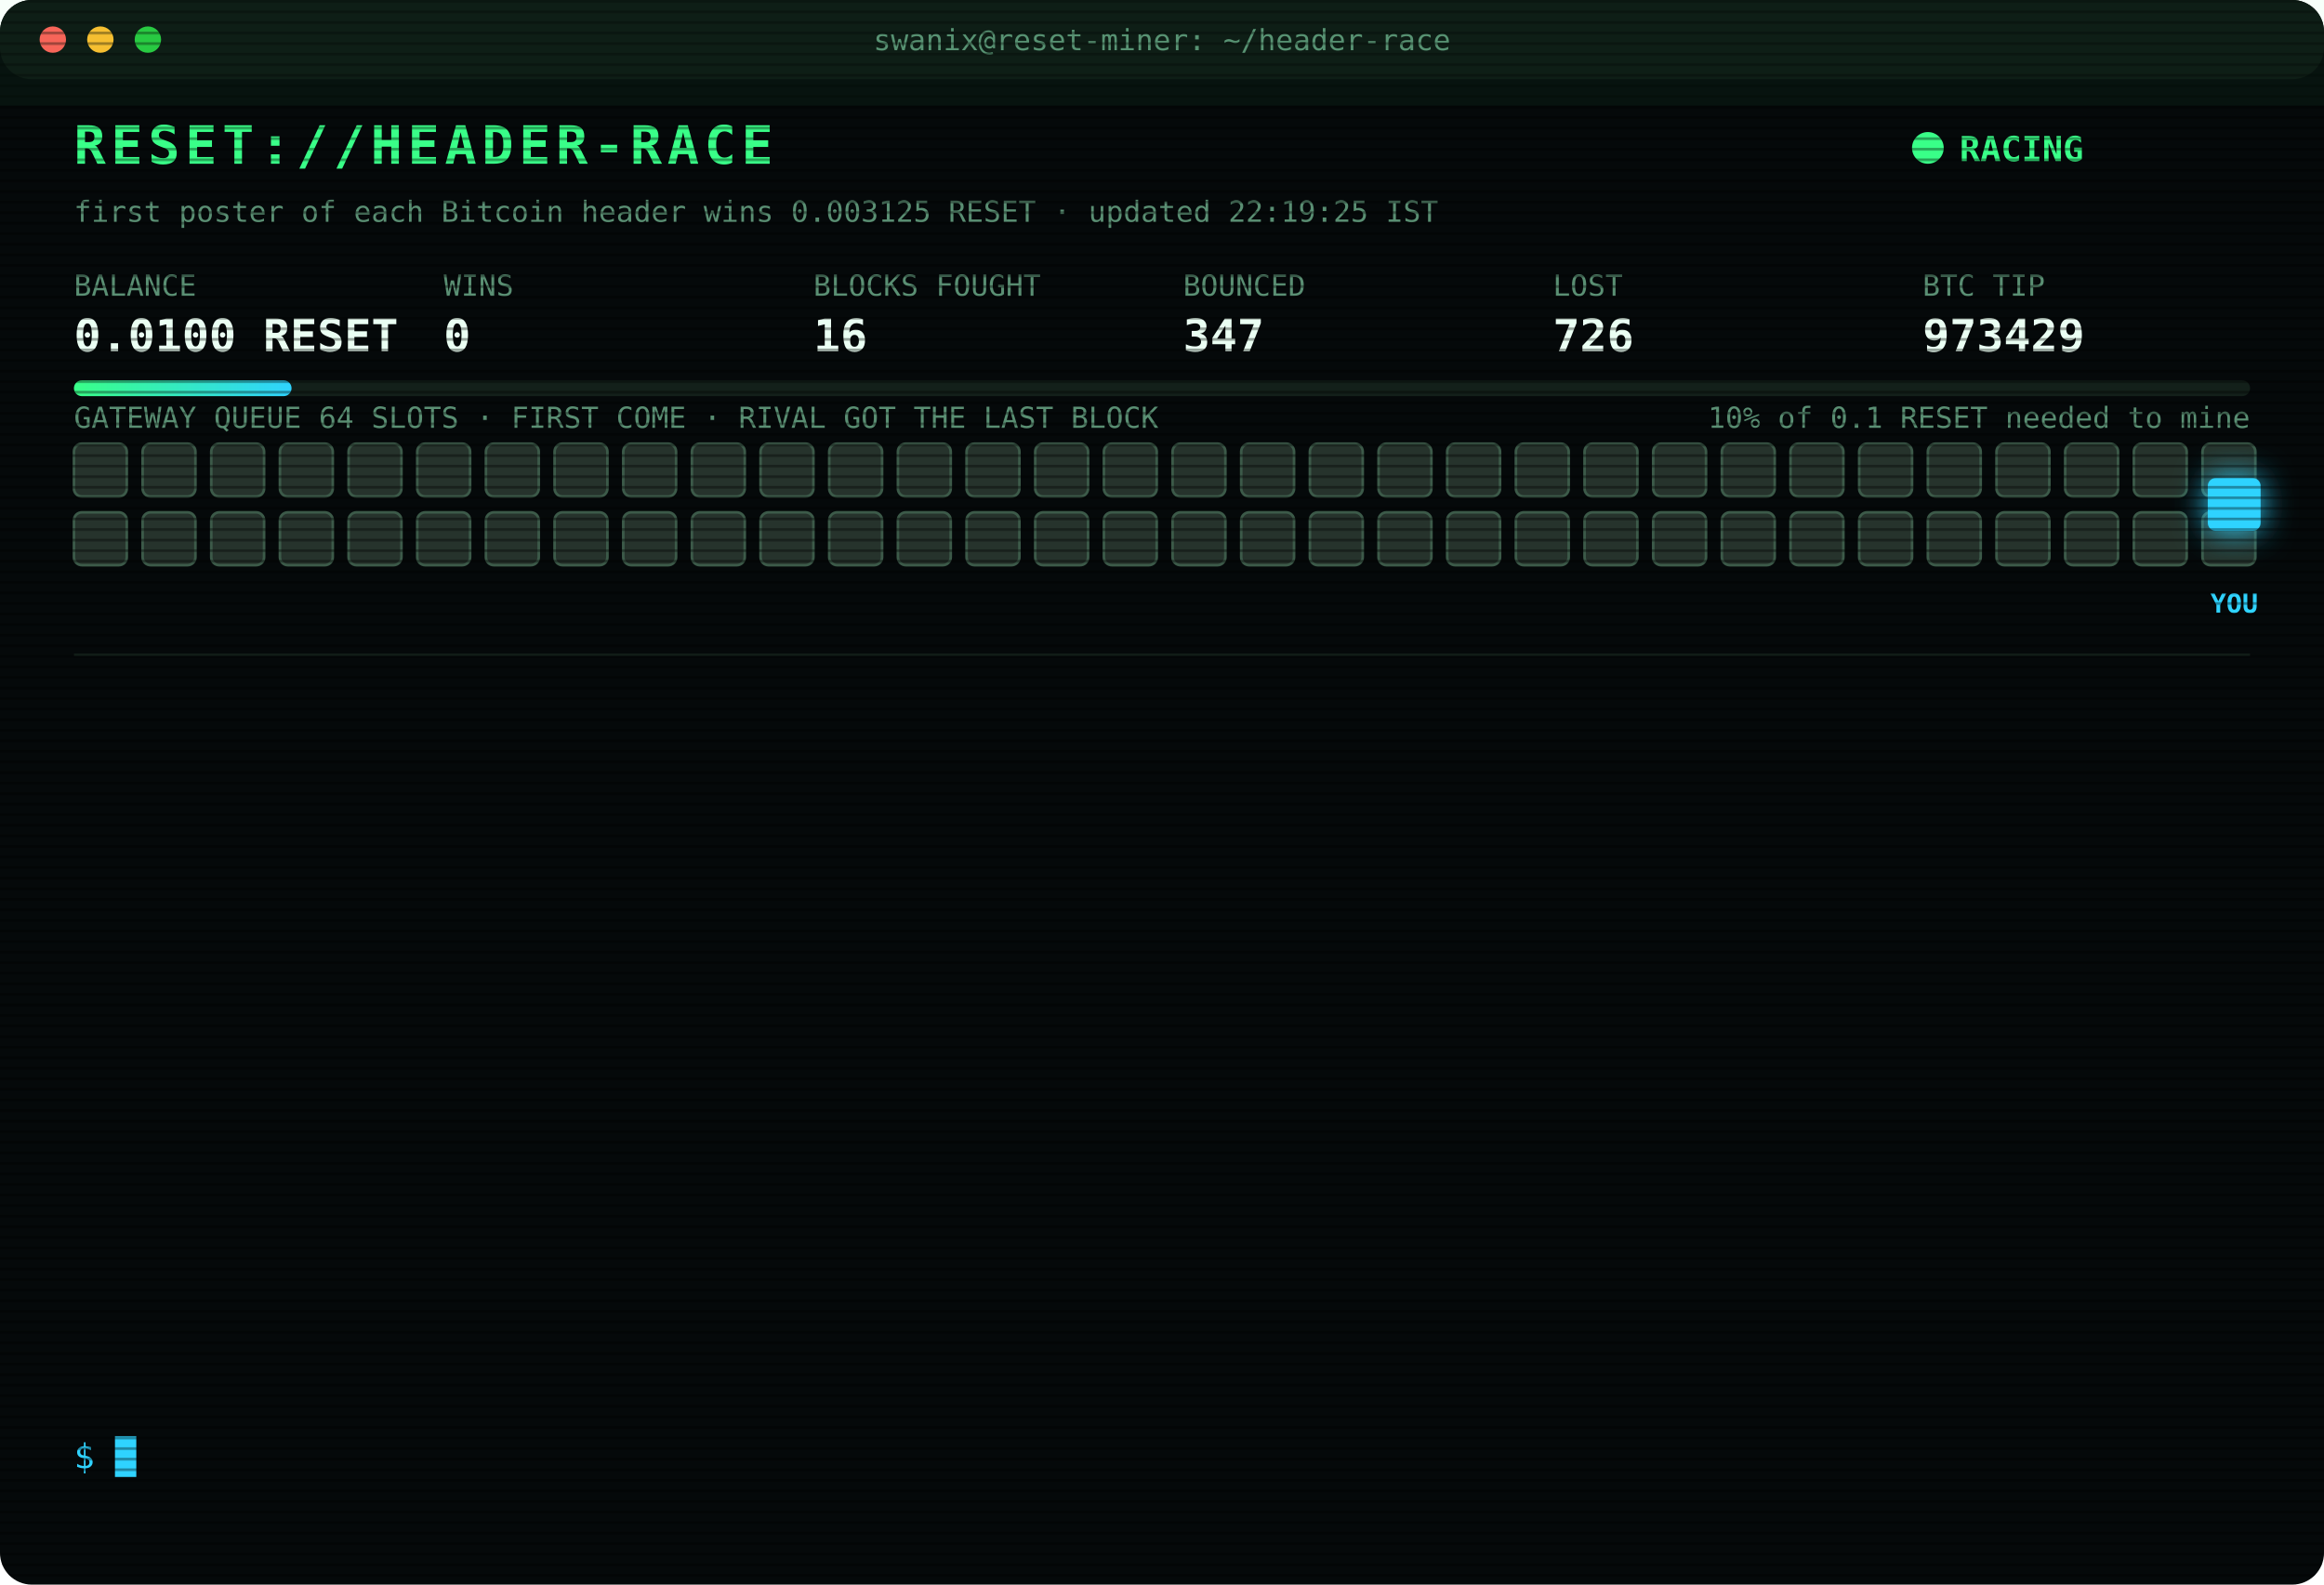
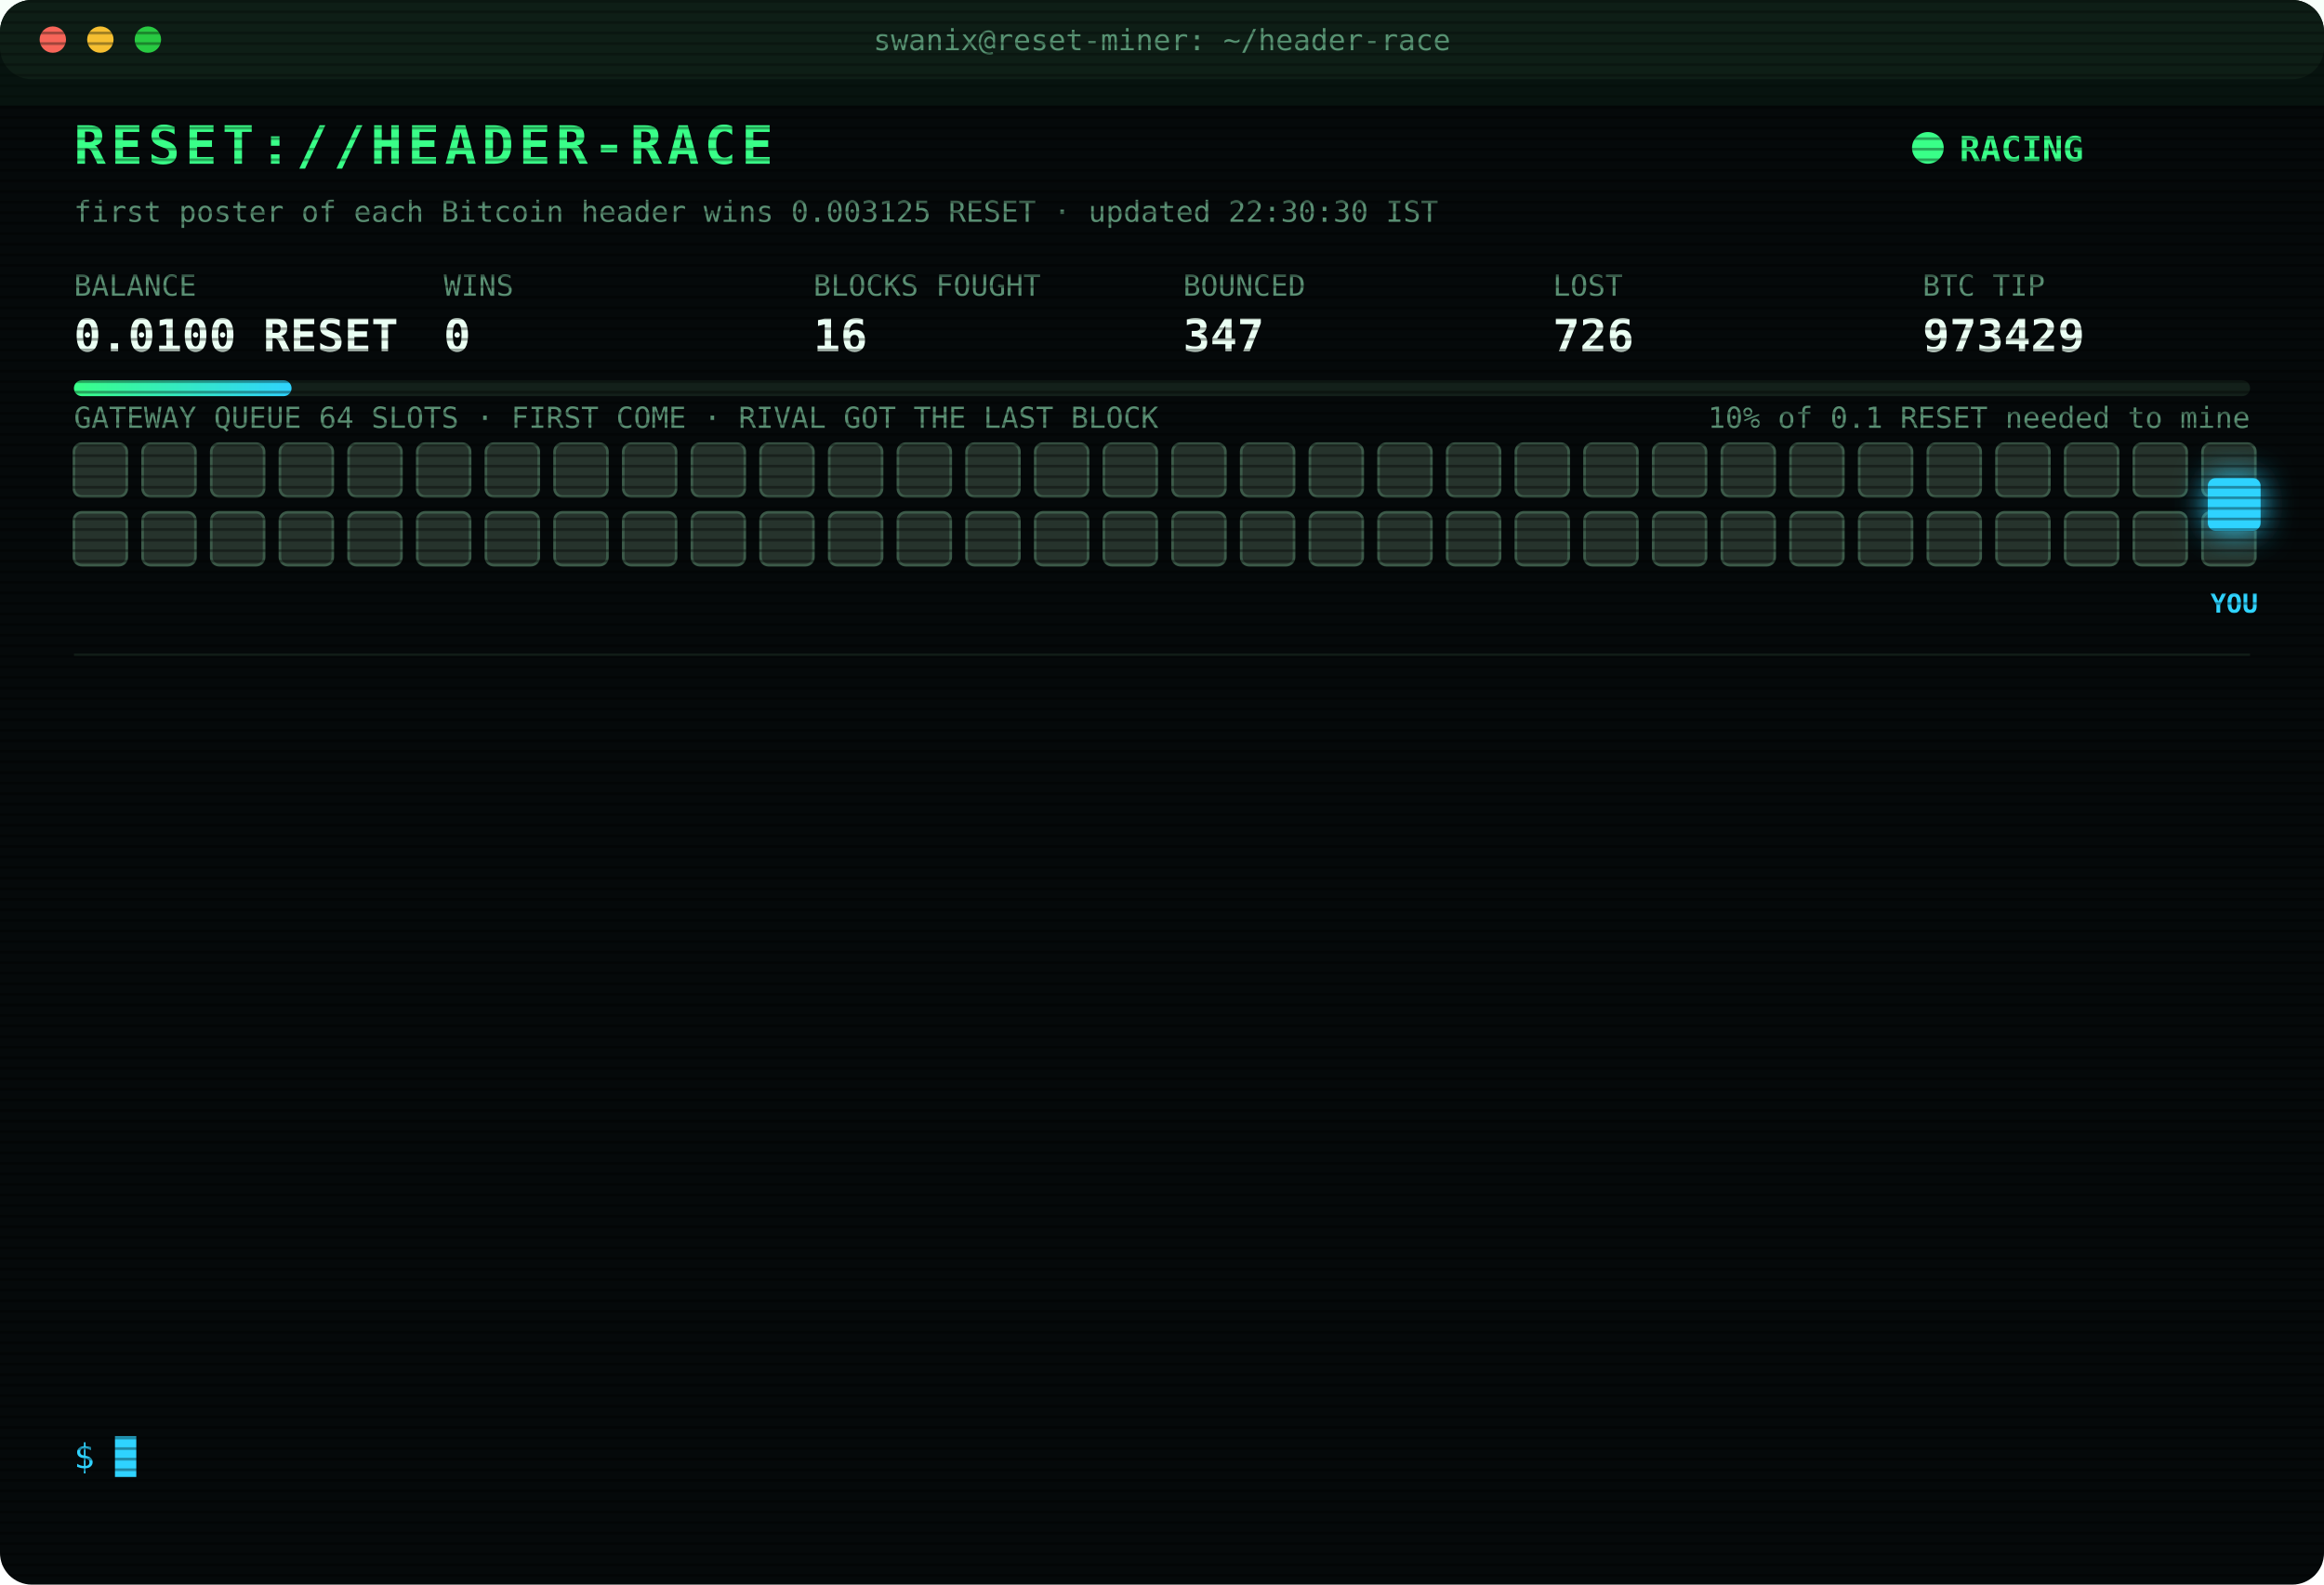
<svg xmlns="http://www.w3.org/2000/svg" width="880" height="600" viewBox="0 0 880 600" font-family="ui-monospace,SFMono-Regular,Menlo,Consolas,monospace">
  <style>
text{font-size:13px;fill:#7CFFB2}
.title{font-size:20px;font-weight:700;fill:#39FF88;letter-spacing:2px;animation:glitch 3s infinite steps(1)}
.sub{fill:#2fd3ff}.k{fill:#5a8f73;font-size:11px}.v{font-size:17px;font-weight:700;fill:#eafff3}
.ts{fill:#3f6b56}.boot{fill:#2fd3ff}.dim{fill:#5a8f73}.bad{fill:#ff4d6d}.warn{fill:#ffd23f}.mag{fill:#ff5cf0}.win{fill:#39FF88;font-weight:700}
.tag{font-size:10px;fill:#2fd3ff;font-weight:700}
.rival{fill:#26332c;stroke:#3c5a49;animation:jam 1.2s infinite alternate}
.idle{fill:#141c18;stroke:#22302a;animation:breathe 4s infinite}
.me{fill:#2fd3ff;filter:drop-shadow(0 0 6px #2fd3ff)}
.hover{animation:nudge 1.1s infinite ease-in-out}.bounce{animation:kick 1.4s infinite}
.ln{opacity:0;animation:in .4s forwards}
.cur{animation:blink 1s infinite steps(1)}
.scan{animation:scan 6s infinite linear}
.led{animation:blink 1.4s infinite}
@keyframes in{from{opacity:0;transform:translateX(-6px)}to{opacity:1;transform:none}}
@keyframes blink{50%{opacity:0}}
@keyframes jam{to{fill:#33463b}}
@keyframes breathe{50%{opacity:.4}}
@keyframes nudge{50%{transform:translateX(-10px)}}
@keyframes kick{0%,100%{transform:none}30%{transform:translateX(-14px)}55%{transform:translateX(10px) translateY(-6px)}}
@keyframes glitch{0%,92%{transform:none}93%{transform:translateX(2px);fill:#ff4d6d}95%{transform:translateX(-2px);fill:#2fd3ff}97%{transform:none}}
@keyframes scan{from{transform:translateY(-40px)}to{transform:translateY(600px)}}
</style>
  <defs>
    <pattern id="sl" width="4" height="4" patternUnits="userSpaceOnUse">
      <rect width="4" height="1" fill="#000" opacity=".35" />
    </pattern>
    <linearGradient id="bar">
      <stop offset="0" stop-color="#39FF88" />
      <stop offset="1" stop-color="#2fd3ff" />
    </linearGradient>
  </defs>
  <rect width="880" height="600" rx="12" fill="#05090a" />
  <rect width="880" height="30" rx="12" fill="#0d1512" />
  <circle cx="20" cy="15" r="5" fill="#ff5f57" />
  <circle cx="38" cy="15" r="5" fill="#febc2e" />
  <circle cx="56" cy="15" r="5" fill="#28c840" />
  <text x="440" y="19" text-anchor="middle" class="k">swanix@reset-miner: ~/header-race</text>
  <text x="28" y="62" class="title">RESET://HEADER-RACE</text>
  <circle class="led" cx="730" cy="56" r="6" fill="#39FF88" />
  <text x="742" y="61" class="win">RACING</text>
-   <text x="28" y="84" class="k">first poster of each Bitcoin header wins 0.003125 RESET · updated 22:19:25 IST</text>
+   <text x="28" y="84" class="k">first poster of each Bitcoin header wins 0.003125 RESET · updated 22:30:30 IST</text>
  <text x="28" y="112" class="k">BALANCE</text>
  <text x="28" y="133" class="v">0.0100 RESET</text>
  <text x="168" y="112" class="k">WINS</text>
  <text x="168" y="133" class="v">0</text>
  <text x="308" y="112" class="k">BLOCKS FOUGHT</text>
  <text x="308" y="133" class="v">16</text>
  <text x="448" y="112" class="k">BOUNCED</text>
  <text x="448" y="133" class="v">347</text>
  <text x="588" y="112" class="k">LOST</text>
  <text x="588" y="133" class="v">726</text>
  <text x="728" y="112" class="k">BTC TIP</text>
  <text x="728" y="133" class="v">973429</text>
  <rect x="28" y="144" width="824" height="6" rx="3" fill="#13201a" />
  <rect x="28" y="144" width="82.4" height="6" rx="3" fill="url(#bar)" />
  <text x="852" y="162" text-anchor="end" class="k">10% of 0.1 RESET needed to mine</text>
  <text x="28" y="162" class="k">GATEWAY QUEUE 64 SLOTS · FIRST COME · RIVAL GOT THE LAST BLOCK</text>
  <rect class="rival" x="28" y="168" width="20" height="20" rx="3" style="animation-delay:0.00s" />
  <rect class="rival" x="54" y="168" width="20" height="20" rx="3" style="animation-delay:0.05s" />
  <rect class="rival" x="80" y="168" width="20" height="20" rx="3" style="animation-delay:0.10s" />
  <rect class="rival" x="106" y="168" width="20" height="20" rx="3" style="animation-delay:0.15s" />
  <rect class="rival" x="132" y="168" width="20" height="20" rx="3" style="animation-delay:0.20s" />
  <rect class="rival" x="158" y="168" width="20" height="20" rx="3" style="animation-delay:0.25s" />
  <rect class="rival" x="184" y="168" width="20" height="20" rx="3" style="animation-delay:0.30s" />
  <rect class="rival" x="210" y="168" width="20" height="20" rx="3" style="animation-delay:0.35s" />
  <rect class="rival" x="236" y="168" width="20" height="20" rx="3" style="animation-delay:0.40s" />
  <rect class="rival" x="262" y="168" width="20" height="20" rx="3" style="animation-delay:0.45s" />
  <rect class="rival" x="288" y="168" width="20" height="20" rx="3" style="animation-delay:0.50s" />
  <rect class="rival" x="314" y="168" width="20" height="20" rx="3" style="animation-delay:0.55s" />
  <rect class="rival" x="340" y="168" width="20" height="20" rx="3" style="animation-delay:0.60s" />
  <rect class="rival" x="366" y="168" width="20" height="20" rx="3" style="animation-delay:0.65s" />
  <rect class="rival" x="392" y="168" width="20" height="20" rx="3" style="animation-delay:0.70s" />
  <rect class="rival" x="418" y="168" width="20" height="20" rx="3" style="animation-delay:0.75s" />
  <rect class="rival" x="444" y="168" width="20" height="20" rx="3" style="animation-delay:0.80s" />
  <rect class="rival" x="470" y="168" width="20" height="20" rx="3" style="animation-delay:0.85s" />
  <rect class="rival" x="496" y="168" width="20" height="20" rx="3" style="animation-delay:0.90s" />
  <rect class="rival" x="522" y="168" width="20" height="20" rx="3" style="animation-delay:0.95s" />
  <rect class="rival" x="548" y="168" width="20" height="20" rx="3" style="animation-delay:1.00s" />
  <rect class="rival" x="574" y="168" width="20" height="20" rx="3" style="animation-delay:1.05s" />
  <rect class="rival" x="600" y="168" width="20" height="20" rx="3" style="animation-delay:1.10s" />
  <rect class="rival" x="626" y="168" width="20" height="20" rx="3" style="animation-delay:1.15s" />
  <rect class="rival" x="652" y="168" width="20" height="20" rx="3" style="animation-delay:1.20s" />
  <rect class="rival" x="678" y="168" width="20" height="20" rx="3" style="animation-delay:1.25s" />
  <rect class="rival" x="704" y="168" width="20" height="20" rx="3" style="animation-delay:1.30s" />
  <rect class="rival" x="730" y="168" width="20" height="20" rx="3" style="animation-delay:1.35s" />
  <rect class="rival" x="756" y="168" width="20" height="20" rx="3" style="animation-delay:1.40s" />
  <rect class="rival" x="782" y="168" width="20" height="20" rx="3" style="animation-delay:1.45s" />
  <rect class="rival" x="808" y="168" width="20" height="20" rx="3" style="animation-delay:1.50s" />
  <rect class="rival" x="834" y="168" width="20" height="20" rx="3" style="animation-delay:1.55s" />
  <rect class="rival" x="28" y="194" width="20" height="20" rx="3" style="animation-delay:1.60s" />
  <rect class="rival" x="54" y="194" width="20" height="20" rx="3" style="animation-delay:1.65s" />
  <rect class="rival" x="80" y="194" width="20" height="20" rx="3" style="animation-delay:1.70s" />
  <rect class="rival" x="106" y="194" width="20" height="20" rx="3" style="animation-delay:1.75s" />
  <rect class="rival" x="132" y="194" width="20" height="20" rx="3" style="animation-delay:1.80s" />
  <rect class="rival" x="158" y="194" width="20" height="20" rx="3" style="animation-delay:1.85s" />
  <rect class="rival" x="184" y="194" width="20" height="20" rx="3" style="animation-delay:1.90s" />
  <rect class="rival" x="210" y="194" width="20" height="20" rx="3" style="animation-delay:1.95s" />
  <rect class="rival" x="236" y="194" width="20" height="20" rx="3" style="animation-delay:2.00s" />
  <rect class="rival" x="262" y="194" width="20" height="20" rx="3" style="animation-delay:2.05s" />
  <rect class="rival" x="288" y="194" width="20" height="20" rx="3" style="animation-delay:2.10s" />
  <rect class="rival" x="314" y="194" width="20" height="20" rx="3" style="animation-delay:2.15s" />
  <rect class="rival" x="340" y="194" width="20" height="20" rx="3" style="animation-delay:2.20s" />
  <rect class="rival" x="366" y="194" width="20" height="20" rx="3" style="animation-delay:2.25s" />
  <rect class="rival" x="392" y="194" width="20" height="20" rx="3" style="animation-delay:2.30s" />
  <rect class="rival" x="418" y="194" width="20" height="20" rx="3" style="animation-delay:2.35s" />
  <rect class="rival" x="444" y="194" width="20" height="20" rx="3" style="animation-delay:2.40s" />
  <rect class="rival" x="470" y="194" width="20" height="20" rx="3" style="animation-delay:2.45s" />
  <rect class="rival" x="496" y="194" width="20" height="20" rx="3" style="animation-delay:2.50s" />
  <rect class="rival" x="522" y="194" width="20" height="20" rx="3" style="animation-delay:2.55s" />
  <rect class="rival" x="548" y="194" width="20" height="20" rx="3" style="animation-delay:2.60s" />
  <rect class="rival" x="574" y="194" width="20" height="20" rx="3" style="animation-delay:2.65s" />
  <rect class="rival" x="600" y="194" width="20" height="20" rx="3" style="animation-delay:2.70s" />
  <rect class="rival" x="626" y="194" width="20" height="20" rx="3" style="animation-delay:2.75s" />
  <rect class="rival" x="652" y="194" width="20" height="20" rx="3" style="animation-delay:2.80s" />
  <rect class="rival" x="678" y="194" width="20" height="20" rx="3" style="animation-delay:2.85s" />
  <rect class="rival" x="704" y="194" width="20" height="20" rx="3" style="animation-delay:2.90s" />
  <rect class="rival" x="730" y="194" width="20" height="20" rx="3" style="animation-delay:2.95s" />
  <rect class="rival" x="756" y="194" width="20" height="20" rx="3" style="animation-delay:3.00s" />
  <rect class="rival" x="782" y="194" width="20" height="20" rx="3" style="animation-delay:3.05s" />
  <rect class="rival" x="808" y="194" width="20" height="20" rx="3" style="animation-delay:3.10s" />
  <rect class="rival" x="834" y="194" width="20" height="20" rx="3" style="animation-delay:3.15s" />
  <g class="hover">
    <rect class="me" x="836" y="181" width="20" height="20" rx="3" />
    <text class="tag" x="846" y="232" text-anchor="middle">YOU</text>
  </g>
  <line x1="28" x2="852" y1="248" y2="248" stroke="#13201a" />
  <g class="ln" style="animation-delay:0.40s">
    <text x="28" y="270" class="ts">21:50:07</text>
    <text x="104" y="270" class="bad">[GATEWAY DOWN] no response · 1770ms</text>
  </g>
  <g class="ln" style="animation-delay:0.65s">
    <text x="28" y="292" class="ts">21:50:07</text>
    <text x="104" y="292" class="bad">[GATEWAY DOWN] no response · 779ms</text>
  </g>
  <g class="ln" style="animation-delay:0.90s">
    <text x="28" y="314" class="ts">21:50:08</text>
    <text x="104" y="314" class="bad">[GATEWAY DOWN] no response · 775ms</text>
  </g>
  <g class="ln" style="animation-delay:1.15s">
    <text x="28" y="336" class="ts">21:50:12</text>
    <text x="104" y="336" class="bad">[LOST] #973422 taken by a rival miner</text>
  </g>
  <g class="ln" style="animation-delay:1.40s">
    <text x="28" y="358" class="ts">21:54:30</text>
    <text x="104" y="358" class="bad">[GATEWAY DOWN] no response · 1071ms</text>
  </g>
  <g class="ln" style="animation-delay:1.65s">
    <text x="28" y="380" class="ts">21:54:31</text>
    <text x="104" y="380" class="bad">[GATEWAY DOWN] no response · 1002ms</text>
  </g>
  <g class="ln" style="animation-delay:1.90s">
    <text x="28" y="402" class="ts">21:54:32</text>
    <text x="104" y="402" class="bad">[GATEWAY DOWN] no response · 744ms</text>
  </g>
  <g class="ln" style="animation-delay:2.15s">
    <text x="28" y="424" class="ts">21:54:32</text>
    <text x="104" y="424" class="bad">[LOST] #973423 taken by a rival miner</text>
  </g>
  <g class="ln" style="animation-delay:2.40s">
    <text x="28" y="446" class="ts">22:01:17</text>
    <text x="104" y="446" class="bad">[LOST] #973424 taken by a rival miner</text>
  </g>
  <g class="ln" style="animation-delay:2.65s">
    <text x="28" y="468" class="ts">22:08:24</text>
    <text x="104" y="468" class="bad">[LOST] #973425 taken by a rival miner</text>
  </g>
  <g class="ln" style="animation-delay:2.90s">
    <text x="28" y="490" class="ts">22:11:03</text>
    <text x="104" y="490" class="bad">[LOST] #973426 taken by a rival miner</text>
  </g>
  <g class="ln" style="animation-delay:3.15s">
    <text x="28" y="512" class="ts">22:13:14</text>
    <text x="104" y="512" class="bad">[LOST] #973427 taken by a rival miner</text>
  </g>
  <g class="ln" style="animation-delay:3.40s">
    <text x="28" y="534" class="ts">22:19:25</text>
    <text x="104" y="534" class="bad">[LOST] #973429 taken by a rival miner</text>
  </g>
  <text x="28" y="556" class="sub">$ <tspan class="cur">█</tspan>
  </text>
  <rect width="880" height="600" rx="12" fill="url(#sl)" pointer-events="none" />
  <rect class="scan" width="880" height="40" fill="#39FF88" opacity=".04" />
</svg>
